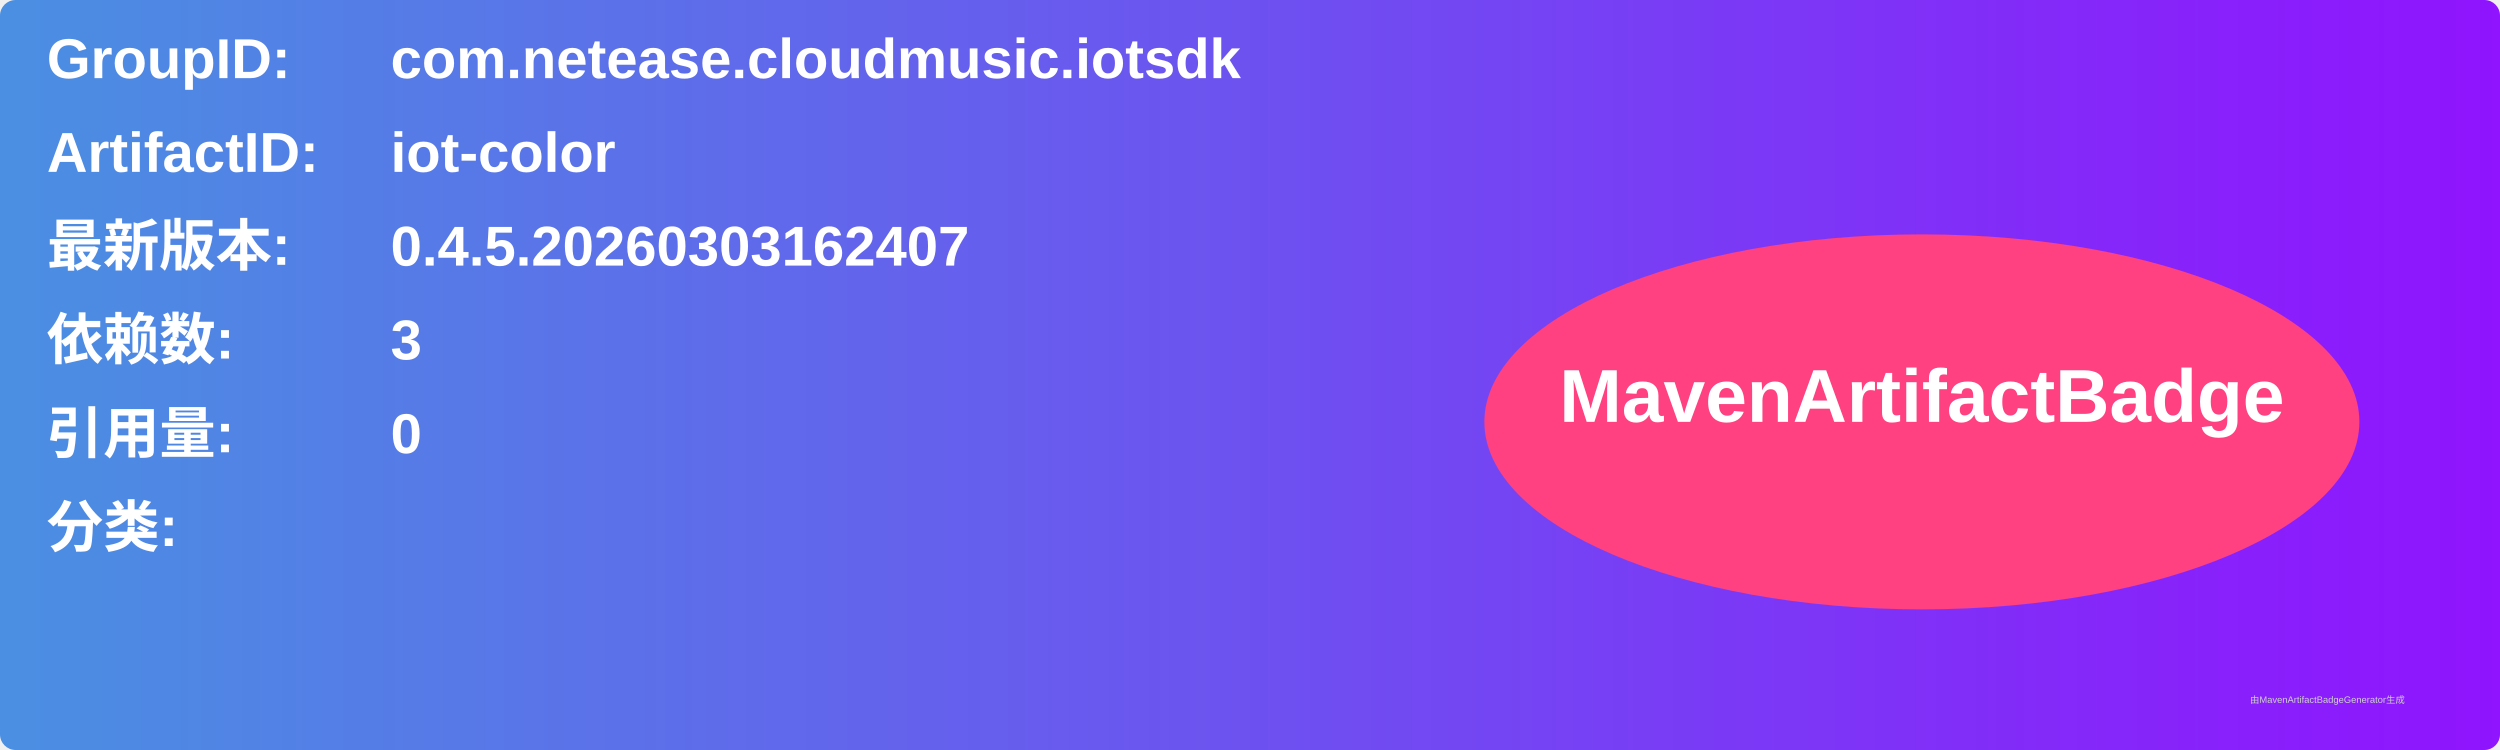
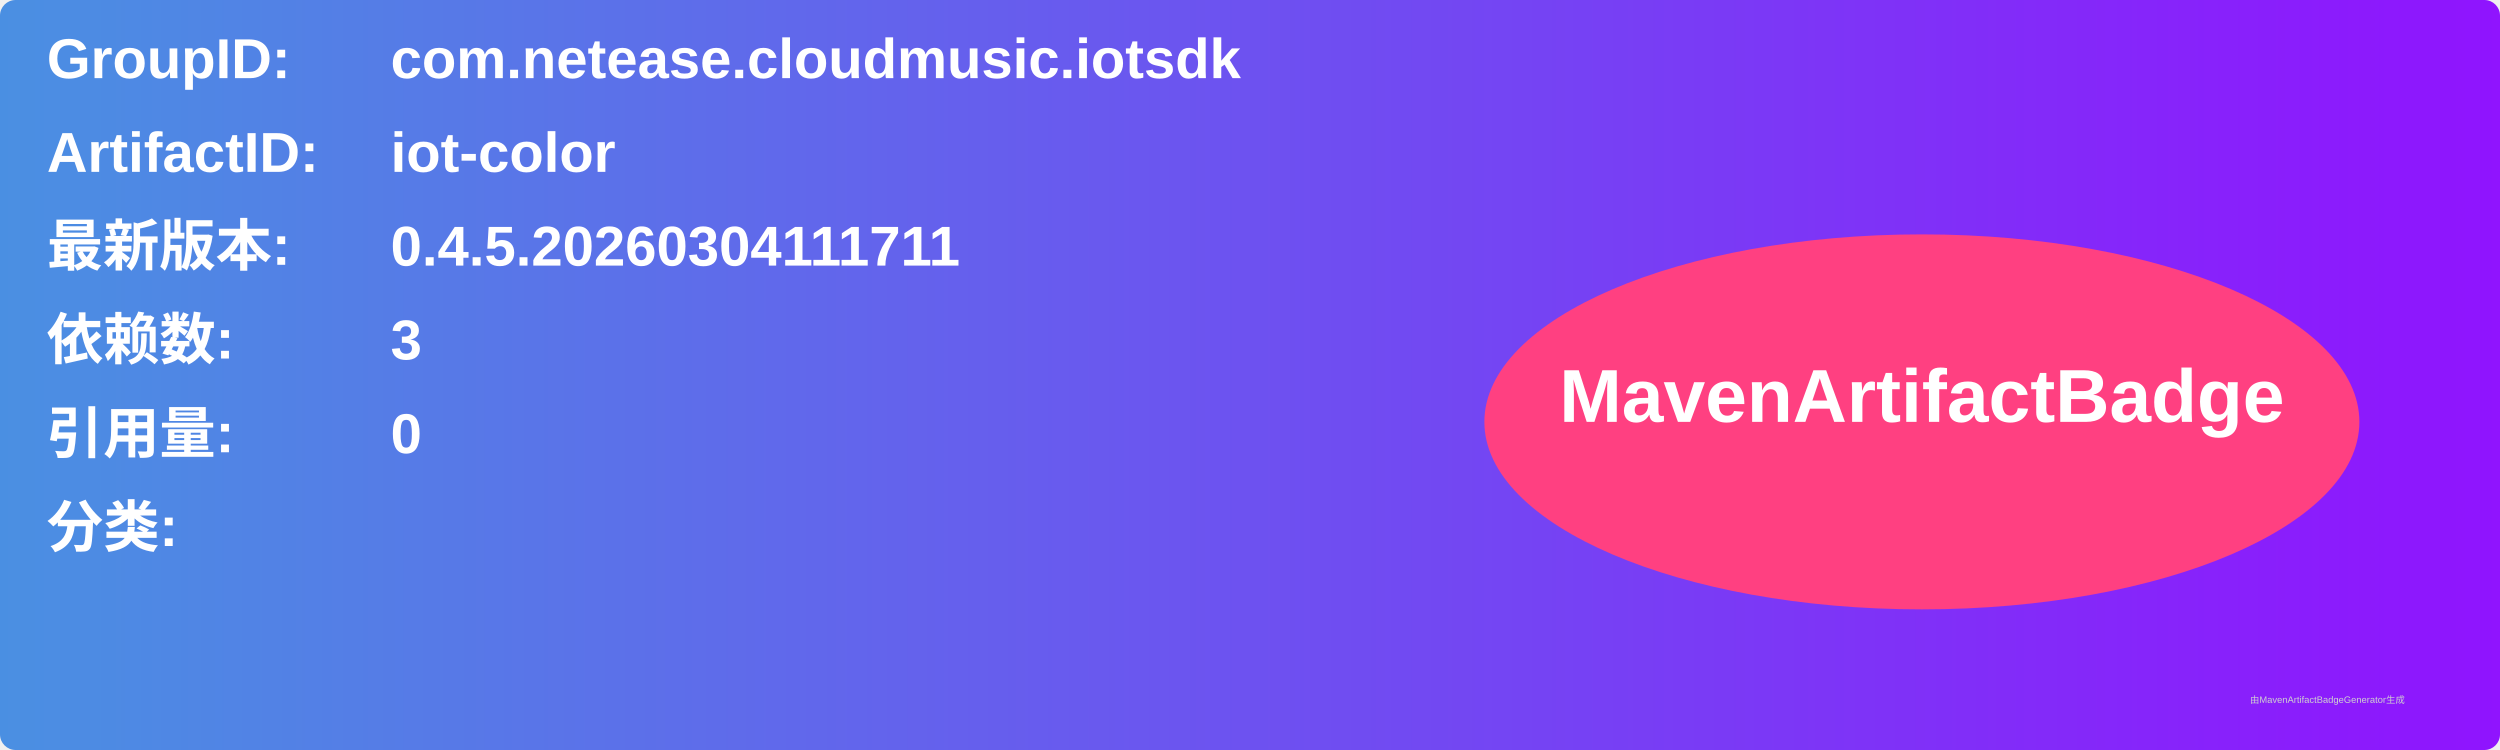
<svg xmlns="http://www.w3.org/2000/svg" width="800" height="240" viewBox="0 0 800 240">
  <linearGradient id="grad" x1="0%" y1="0%" x2="100%" y2="0%">
    <stop offset="0%" stop-color="#4a90e2" />
    <stop offset="100%" stop-color="#9013fe" />
  </linearGradient>
  <rect width="100%" height="100%" rx="5" ry="5" fill="url(#grad)" />
  <g transform="translate(15, 15)">
    <text x="0" y="10" font-family="Arial" font-size="18" fill="white" font-weight="bold" width="260">GroupID:</text>
    <text x="110" y="10" font-family="Arial" font-size="18" fill="white" font-weight="bold" width="460">com.netease.cloudmusic.iotsdk</text>
    <text x="0" y="40" font-family="Arial" font-size="18" fill="white" font-weight="bold" width="260">ArtifactID:</text>
    <text x="110" y="40" font-family="Arial" font-size="18" fill="white" font-weight="bold" width="460">iot-color</text>
    <text x="0" y="70" font-family="Arial" font-size="18" fill="white" font-weight="bold">最新版本:</text>
    <text x="110" y="70" font-family="Arial" font-size="18" fill="white" font-weight="bold">
-       <tspan font-weight="bold">0.4.5.20260303162407</tspan>
+       <tspan font-weight="bold">0.4.5.20260304111711</tspan>
    </text>
    <text x="0" y="100" font-family="Arial" font-size="18" fill="white" font-weight="bold">依赖数: </text>
    <text x="110" y="100" font-family="Arial" font-size="18" fill="white">
      <tspan font-weight="bold">3</tspan>
    </text>
    <text x="0" y="130" font-family="Arial" font-size="18" fill="white" font-weight="bold">引用量: </text>
    <text x="110" y="130" font-family="Arial" font-size="18" fill="white">
      <tspan font-weight="bold">0</tspan>
    </text>
    <text x="0" y="160" font-family="Arial" font-size="18" fill="white" font-weight="bold">分类:</text>
    <text x="10" y="190" font-family="Arial" font-size="10" fill="white">
      <tspan font-weight="bold" />
    </text>
    <ellipse cx="600" cy="120" rx="140" ry="60" fill="#ff4081" />
    <text x="600" y="120" text-anchor="middle" font-family="Arial" font-size="24" fill="white" font-weight="bold">MavenArtifactBadge</text>
  </g>
  <text x="720" y="225" font-family="Arial" font-size="3" fill="#d0d0d0">由MavenArtifactBadgeGenerator生成</text>
</svg>
